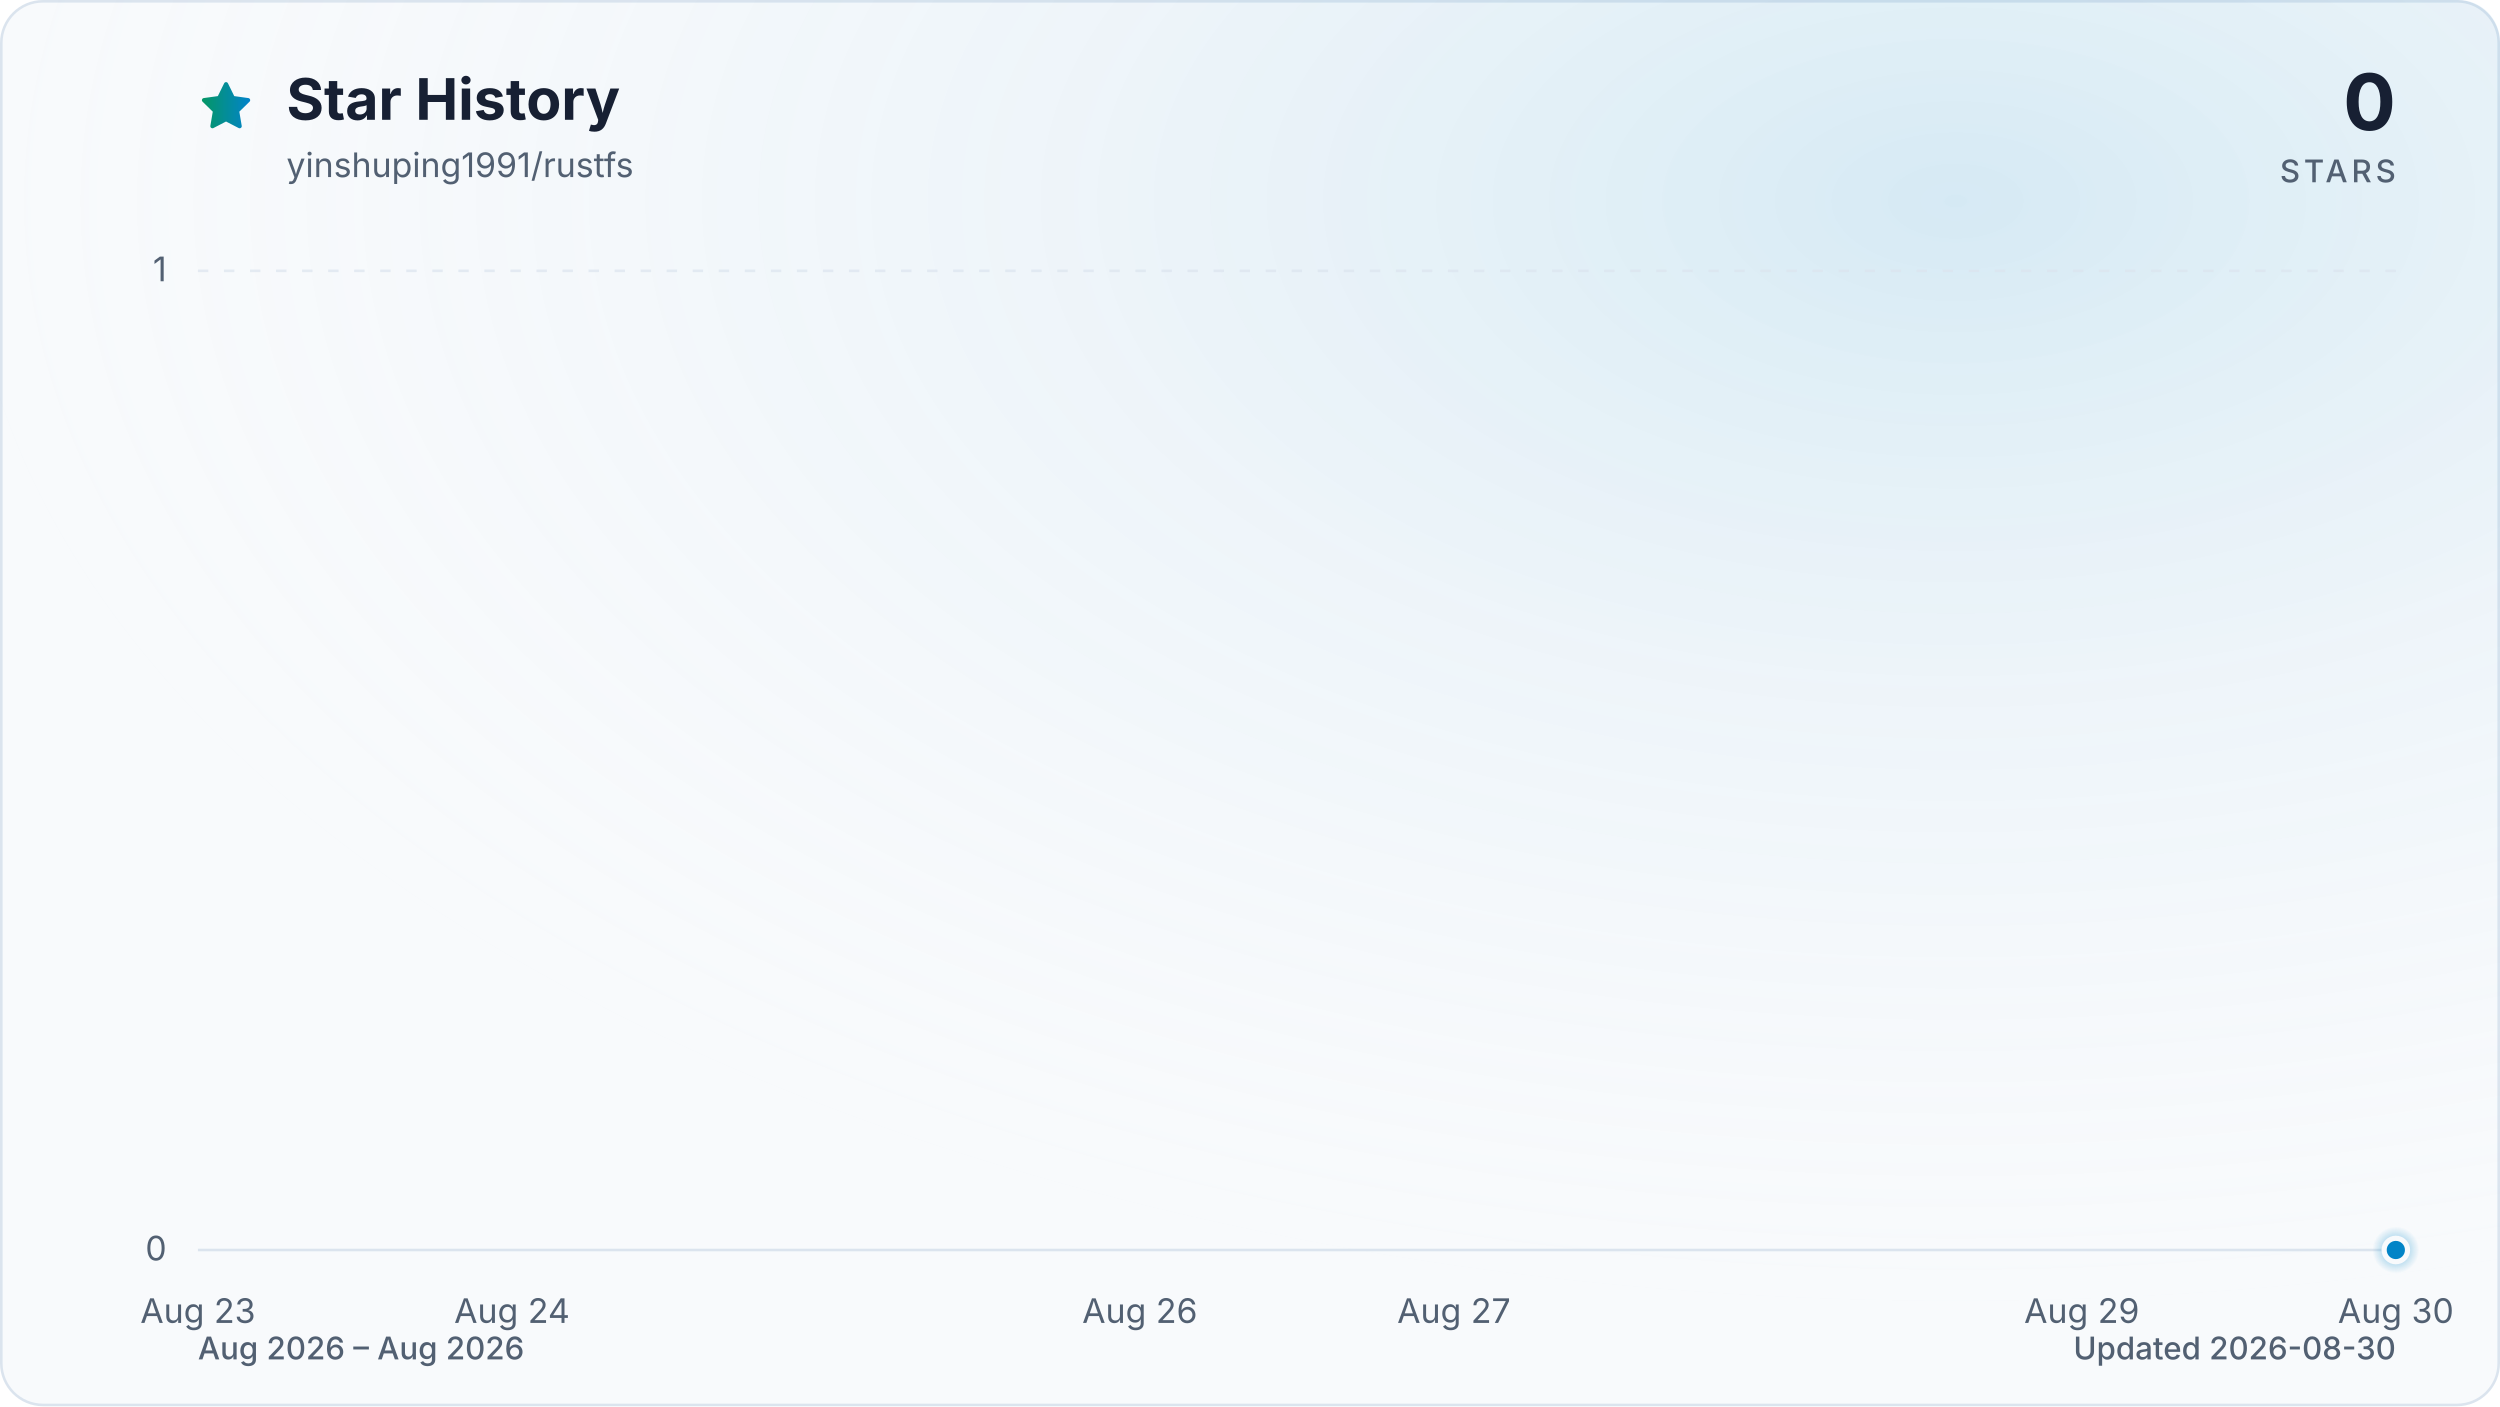
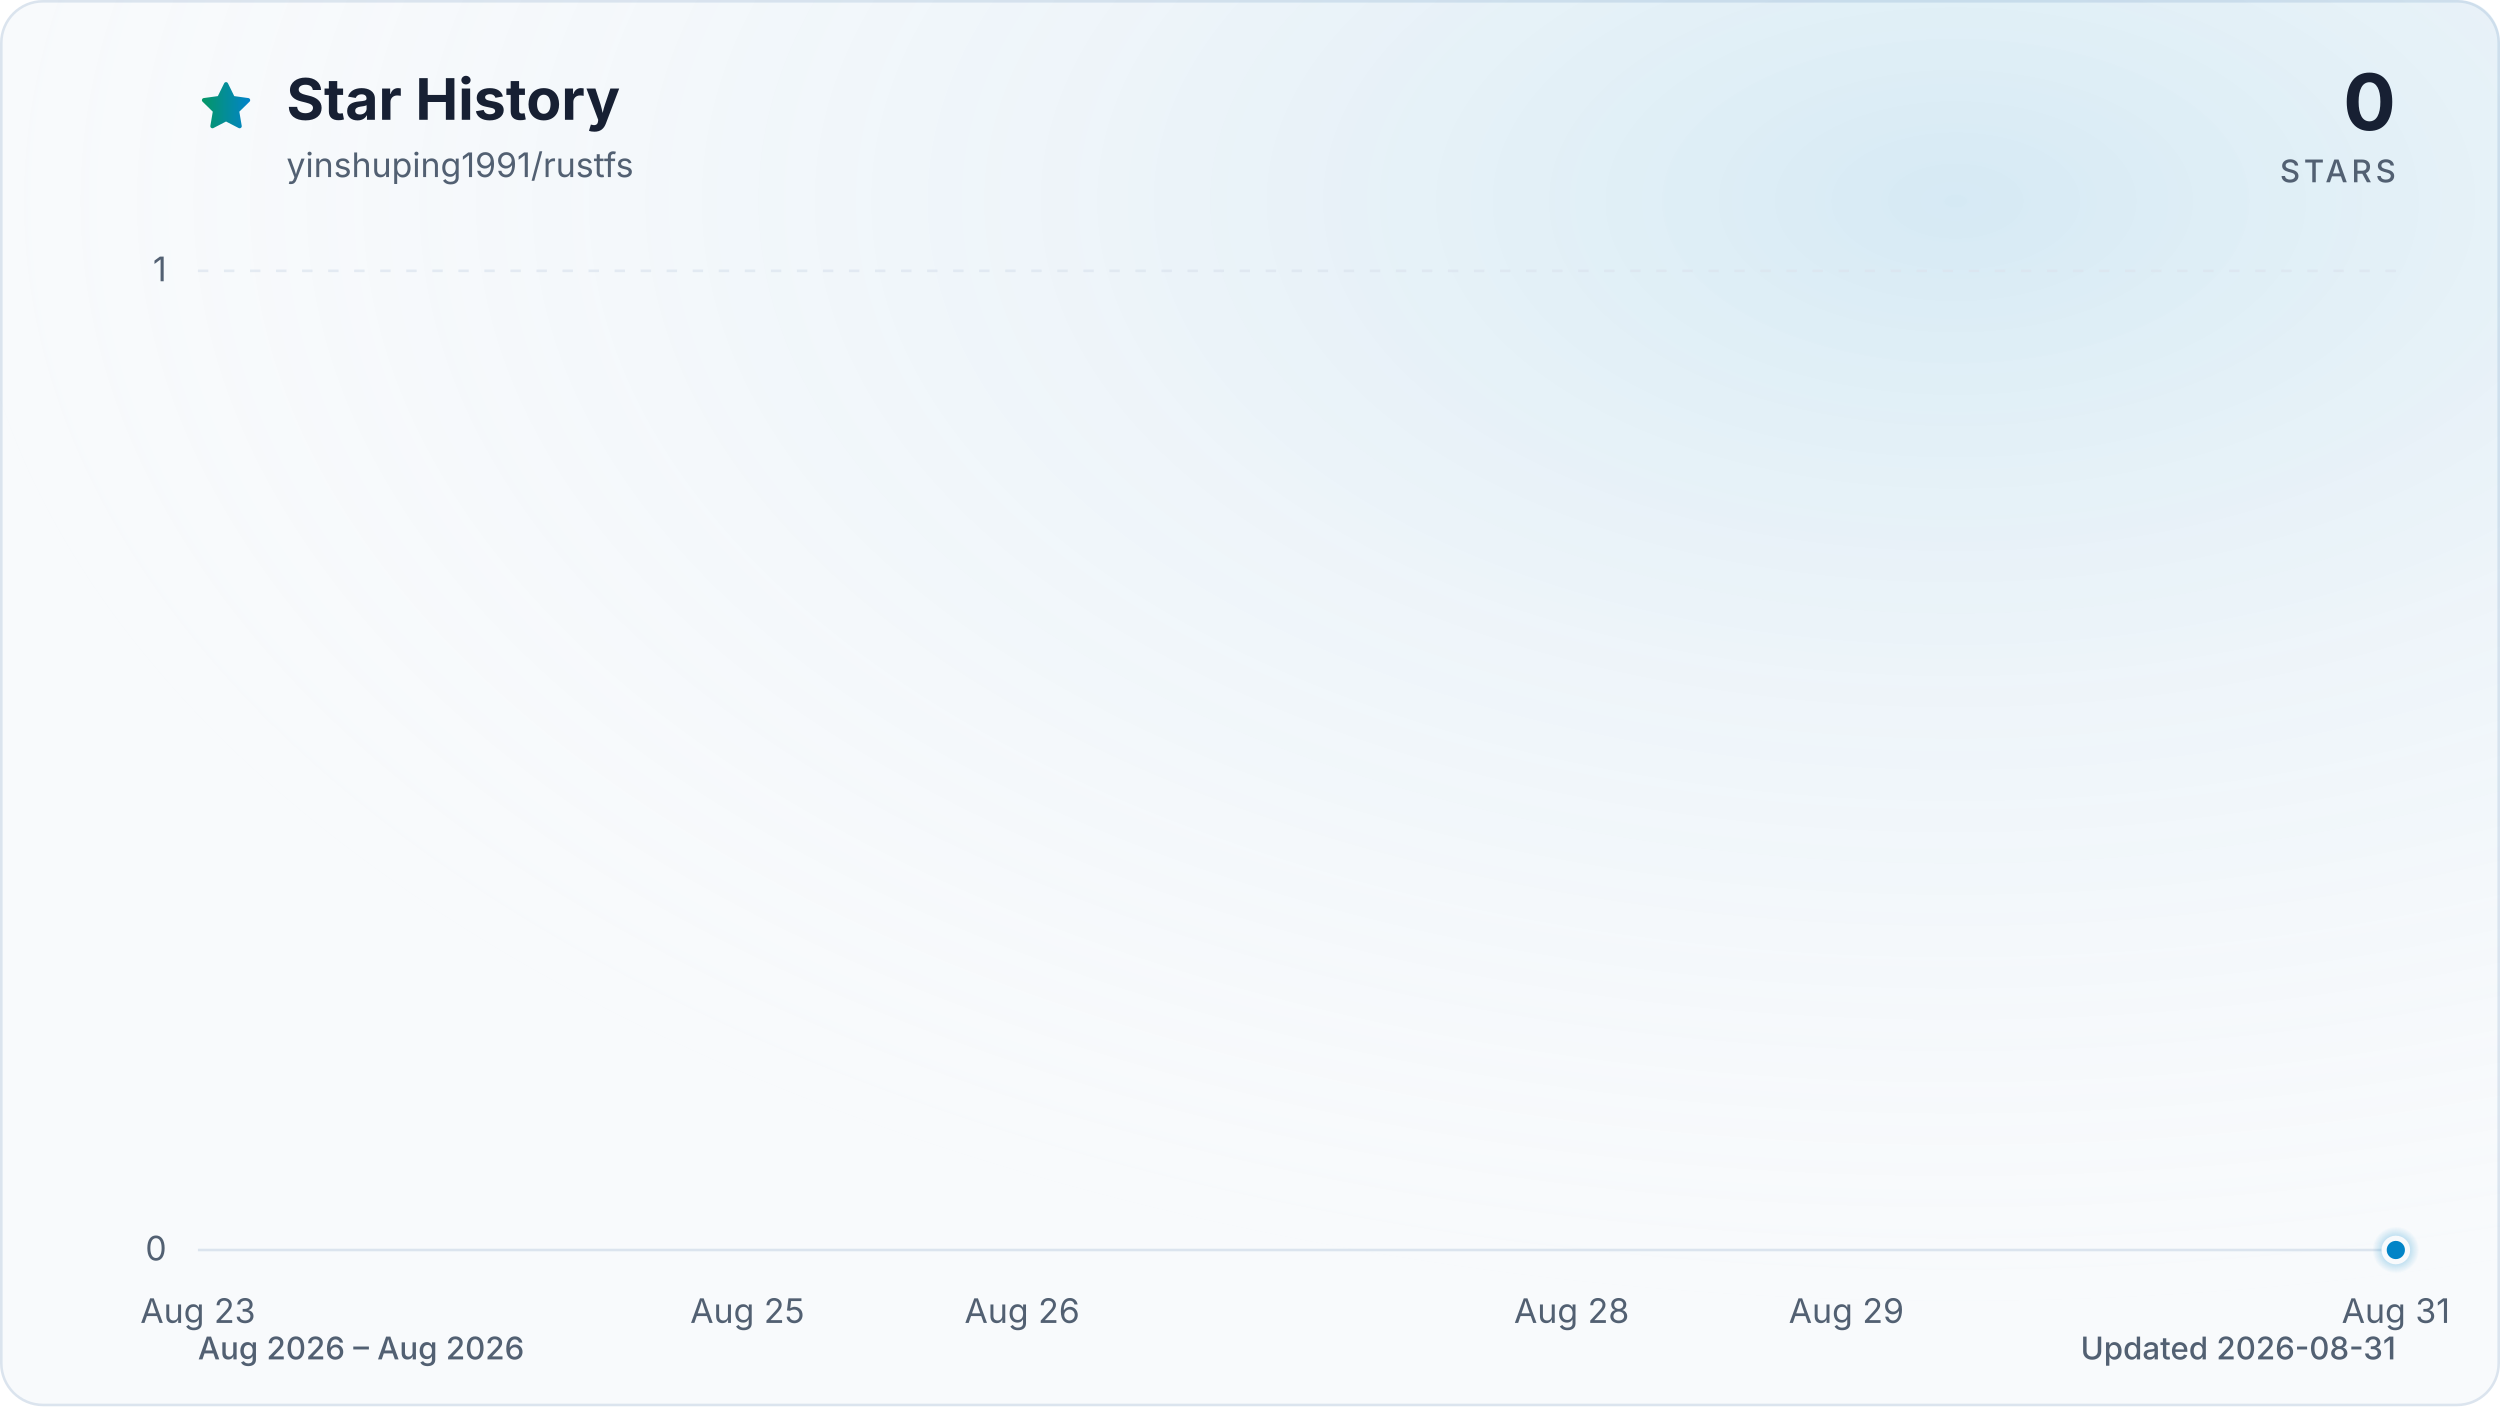
<svg xmlns="http://www.w3.org/2000/svg" viewBox="0 0 960 540" role="img" aria-labelledby="title description" data-style="gradient" data-variant="glow" data-animated="true">
  <defs>
    <linearGradient id="trend" x1="0" y1="0" x2="1" y2="0">
      <stop offset="0%" stop-color="#059669" />
      <stop offset="100%" stop-color="#0284c7" />
    </linearGradient>
    <linearGradient id="area" x1="0" y1="0" x2="0" y2="1">
      <stop offset="0%" stop-color="#059669" stop-opacity="0.30" />
      <stop offset="55%" stop-color="#0284c7" stop-opacity="0.10" />
      <stop offset="100%" stop-color="#0284c7" stop-opacity="0.01" />
    </linearGradient>
    <radialGradient id="marker-halo" cx="50%" cy="50%" r="50%">
      <stop offset="0%" stop-color="#0284c7" stop-opacity="0.55" />
      <stop offset="100%" stop-color="#0284c7" stop-opacity="0" />
    </radialGradient>
    <radialGradient id="surface-glow" cx="78%" cy="14%" r="80%">
      <stop offset="0%" stop-color="#0284c7" stop-opacity="0.14" />
      <stop offset="100%" stop-color="#f8fafc" stop-opacity="0" />
    </radialGradient>
    <filter id="trend-glow" x="-20%" y="-20%" width="140%" height="140%">
      <feGaussianBlur stdDeviation="7" />
    </filter>
  </defs>
  <style>
.trend-enter{transform-box:fill-box;transform-origin:center;animation:trend-enter 520ms cubic-bezier(0.16,1,0.3,1)}
.marker-enter{transform-box:fill-box;transform-origin:center;animation:marker-enter 320ms cubic-bezier(0.16,1,0.3,1) 200ms both}
.marker-pulse{transform-box:fill-box;transform-origin:center;animation:marker-pulse 2.6s ease-out infinite}
@keyframes trend-enter{from{opacity:.35;transform:translateY(10px)}to{opacity:1;transform:translateY(0)}}
@keyframes marker-enter{from{opacity:0;transform:scale(.4)}to{opacity:1;transform:scale(1)}}
@keyframes marker-pulse{0%{opacity:.5;transform:scale(.7)}70%,100%{opacity:0;transform:scale(2.1)}}
@media (prefers-reduced-motion:reduce){.trend-enter,.marker-enter,.marker-pulse{animation:none!important}}
@media (prefers-reduced-motion:reduce){.marker-pulse{opacity:0}}
</style>
  <rect x="0.5" y="0.5" width="959" height="539" fill="#f8fafc" stroke="#dbe4ee" stroke-width="1" rx="16" />
  <rect width="960" height="540" fill="url(#surface-glow)" rx="16" />
  <path d="M12 2.6l2.9 5.9 6.5.9-4.7 4.6 1.1 6.5-5.8-3-5.8 3 1.1-6.5-4.7-4.6 6.5-.9L12 2.6Z" transform="translate(76 30) scale(.9)" fill="url(#trend)" stroke="url(#trend)" stroke-width="1.8" stroke-linejoin="round" aria-hidden="true" />
  <text x="110" y="46" fill="#172033" font-family="ui-sans-serif, system-ui, -apple-system, BlinkMacSystemFont, 'Segoe UI', sans-serif" font-size="22" font-weight="700">Star History</text>
  <text x="110" y="68" fill="#526072" font-family="ui-sans-serif, system-ui, -apple-system, BlinkMacSystemFont, 'Segoe UI', sans-serif" font-size="13">yinshuping1991/rustfs</text>
  <text x="920" y="50" fill="#172033" font-family="ui-sans-serif, system-ui, -apple-system, BlinkMacSystemFont, 'Segoe UI', sans-serif" font-size="30" font-weight="700" text-anchor="end">0</text>
  <text x="920" y="70" fill="#526072" font-family="ui-sans-serif, system-ui, -apple-system, BlinkMacSystemFont, 'Segoe UI', sans-serif" font-size="12" font-weight="500" letter-spacing="1.5" text-anchor="end">STARS</text>
  <line x1="76" y1="480.0" x2="920" y2="480.0" stroke="#dbe4ee" stroke-width="1" stroke-dasharray="0" opacity="1" />
  <text x="64" y="484.0" fill="#526072" font-family="ui-sans-serif, system-ui, -apple-system, BlinkMacSystemFont, 'Segoe UI', sans-serif" font-size="13" text-anchor="end">0</text>
  <line x1="76" y1="104.0" x2="920" y2="104.0" stroke="#dbe4ee" stroke-width="1" stroke-dasharray="4 6" opacity="0.7" />
  <text x="64" y="108.0" fill="#526072" font-family="ui-sans-serif, system-ui, -apple-system, BlinkMacSystemFont, 'Segoe UI', sans-serif" font-size="13" text-anchor="end">1</text>
  <text x="76.0" y="508" fill="#526072" font-family="ui-sans-serif, system-ui, -apple-system, BlinkMacSystemFont, 'Segoe UI', sans-serif" font-size="13" text-anchor="middle">Aug 23</text>
-   <text x="196.6" y="508" fill="#526072" font-family="ui-sans-serif, system-ui, -apple-system, BlinkMacSystemFont, 'Segoe UI', sans-serif" font-size="13" text-anchor="middle">Aug 24</text>
-   <text x="437.7" y="508" fill="#526072" font-family="ui-sans-serif, system-ui, -apple-system, BlinkMacSystemFont, 'Segoe UI', sans-serif" font-size="13" text-anchor="middle">Aug 26</text>
-   <text x="558.3" y="508" fill="#526072" font-family="ui-sans-serif, system-ui, -apple-system, BlinkMacSystemFont, 'Segoe UI', sans-serif" font-size="13" text-anchor="middle">Aug 27</text>
-   <text x="799.4" y="508" fill="#526072" font-family="ui-sans-serif, system-ui, -apple-system, BlinkMacSystemFont, 'Segoe UI', sans-serif" font-size="13" text-anchor="middle">Aug 29</text>
-   <text x="920.0" y="508" fill="#526072" font-family="ui-sans-serif, system-ui, -apple-system, BlinkMacSystemFont, 'Segoe UI', sans-serif" font-size="13" text-anchor="middle">Aug 30</text>
+   <text x="287.0" y="508" fill="#526072" font-family="ui-sans-serif, system-ui, -apple-system, BlinkMacSystemFont, 'Segoe UI', sans-serif" font-size="13" text-anchor="middle">Aug 25</text>
+   <text x="392.5" y="508" fill="#526072" font-family="ui-sans-serif, system-ui, -apple-system, BlinkMacSystemFont, 'Segoe UI', sans-serif" font-size="13" text-anchor="middle">Aug 26</text>
+   <text x="603.5" y="508" fill="#526072" font-family="ui-sans-serif, system-ui, -apple-system, BlinkMacSystemFont, 'Segoe UI', sans-serif" font-size="13" text-anchor="middle">Aug 28</text>
+   <text x="709.0" y="508" fill="#526072" font-family="ui-sans-serif, system-ui, -apple-system, BlinkMacSystemFont, 'Segoe UI', sans-serif" font-size="13" text-anchor="middle">Aug 29</text>
+   <text x="920.0" y="508" fill="#526072" font-family="ui-sans-serif, system-ui, -apple-system, BlinkMacSystemFont, 'Segoe UI', sans-serif" font-size="13" text-anchor="middle">Aug 31</text>
  <g class="trend-enter">
-     <path d="M 76.0 480.0 C 116.2 480.0, 156.4 480.0, 196.6 480.0 C 236.8 480.0, 277.0 480.0, 317.1 480.0 C 357.3 480.0, 397.5 480.0, 437.7 480.0 C 477.9 480.0, 518.1 480.0, 558.3 480.0 C 598.5 480.0, 638.7 480.0, 678.9 480.0 C 719.0 480.0, 759.2 480.0, 799.4 480.0 C 839.6 480.0, 879.8 480.0, 920.0 480.0 L 920.0 480.0 L 76.0 480.0 Z" fill="url(#area)" />
-     <path d="M 76.0 480.0 C 116.2 480.0, 156.4 480.0, 196.6 480.0 C 236.8 480.0, 277.0 480.0, 317.1 480.0 C 357.3 480.0, 397.5 480.0, 437.7 480.0 C 477.9 480.0, 518.1 480.0, 558.3 480.0 C 598.5 480.0, 638.7 480.0, 678.9 480.0 C 719.0 480.0, 759.2 480.0, 799.4 480.0 C 839.6 480.0, 879.8 480.0, 920.0 480.0" fill="none" stroke="url(#trend)" stroke-width="12" stroke-linecap="round" stroke-linejoin="round" opacity="0.16" filter="url(#trend-glow)" />
-     <path d="M 76.0 480.0 C 116.2 480.0, 156.4 480.0, 196.6 480.0 C 236.8 480.0, 277.0 480.0, 317.1 480.0 C 357.3 480.0, 397.5 480.0, 437.7 480.0 C 477.9 480.0, 518.1 480.0, 558.3 480.0 C 598.5 480.0, 638.7 480.0, 678.9 480.0 C 719.0 480.0, 759.2 480.0, 799.4 480.0 C 839.6 480.0, 879.8 480.0, 920.0 480.0" fill="none" stroke="url(#trend)" stroke-width="3" stroke-linecap="round" stroke-linejoin="round" />
+     <path d="M 76.0 480.0 C 111.2 480.0, 146.3 480.0, 181.5 480.0 C 216.7 480.0, 251.8 480.0, 287.0 480.0 C 322.2 480.0, 357.3 480.0, 392.5 480.0 C 427.7 480.0, 462.8 480.0, 498.0 480.0 C 533.2 480.0, 568.3 480.0, 603.5 480.0 C 638.7 480.0, 673.8 480.0, 709.0 480.0 C 744.2 480.0, 779.3 480.0, 814.5 480.0 C 849.7 480.0, 884.8 480.0, 920.0 480.0 L 920.0 480.0 L 76.0 480.0 Z" fill="url(#area)" />
+     <path d="M 76.0 480.0 C 111.2 480.0, 146.3 480.0, 181.5 480.0 C 216.7 480.0, 251.8 480.0, 287.0 480.0 C 322.2 480.0, 357.3 480.0, 392.5 480.0 C 427.7 480.0, 462.8 480.0, 498.0 480.0 C 533.2 480.0, 568.3 480.0, 603.5 480.0 C 638.7 480.0, 673.8 480.0, 709.0 480.0 C 744.2 480.0, 779.3 480.0, 814.5 480.0 C 849.7 480.0, 884.8 480.0, 920.0 480.0" fill="none" stroke="url(#trend)" stroke-width="12" stroke-linecap="round" stroke-linejoin="round" opacity="0.16" filter="url(#trend-glow)" />
+     <path d="M 76.0 480.0 C 111.2 480.0, 146.3 480.0, 181.5 480.0 C 216.7 480.0, 251.8 480.0, 287.0 480.0 C 322.2 480.0, 357.3 480.0, 392.5 480.0 C 427.7 480.0, 462.8 480.0, 498.0 480.0 C 533.2 480.0, 568.3 480.0, 603.5 480.0 C 638.7 480.0, 673.8 480.0, 709.0 480.0 C 744.2 480.0, 779.3 480.0, 814.5 480.0 C 849.7 480.0, 884.8 480.0, 920.0 480.0" fill="none" stroke="url(#trend)" stroke-width="3" stroke-linecap="round" stroke-linejoin="round" />
  </g>
  <g class="marker-enter">
    <circle class="marker-pulse" cx="920.0" cy="480.0" r="9" fill="url(#marker-halo)" />
    <circle cx="920.0" cy="480.0" r="4.5" fill="#0284c7" stroke="#f8fafc" stroke-width="2" />
  </g>
  <text x="76" y="522" fill="#526072" font-family="ui-sans-serif, system-ui, -apple-system, BlinkMacSystemFont, 'Segoe UI', sans-serif" font-size="12" font-weight="500">Aug 2026 – Aug 2026</text>
-   <text x="920" y="522" fill="#526072" font-family="ui-sans-serif, system-ui, -apple-system, BlinkMacSystemFont, 'Segoe UI', sans-serif" font-size="12" font-weight="500" text-anchor="end">Updated 2026-08-30</text>
+   <text x="920" y="522" fill="#526072" font-family="ui-sans-serif, system-ui, -apple-system, BlinkMacSystemFont, 'Segoe UI', sans-serif" font-size="12" font-weight="500" text-anchor="end">Updated 2026-08-31</text>
</svg>
